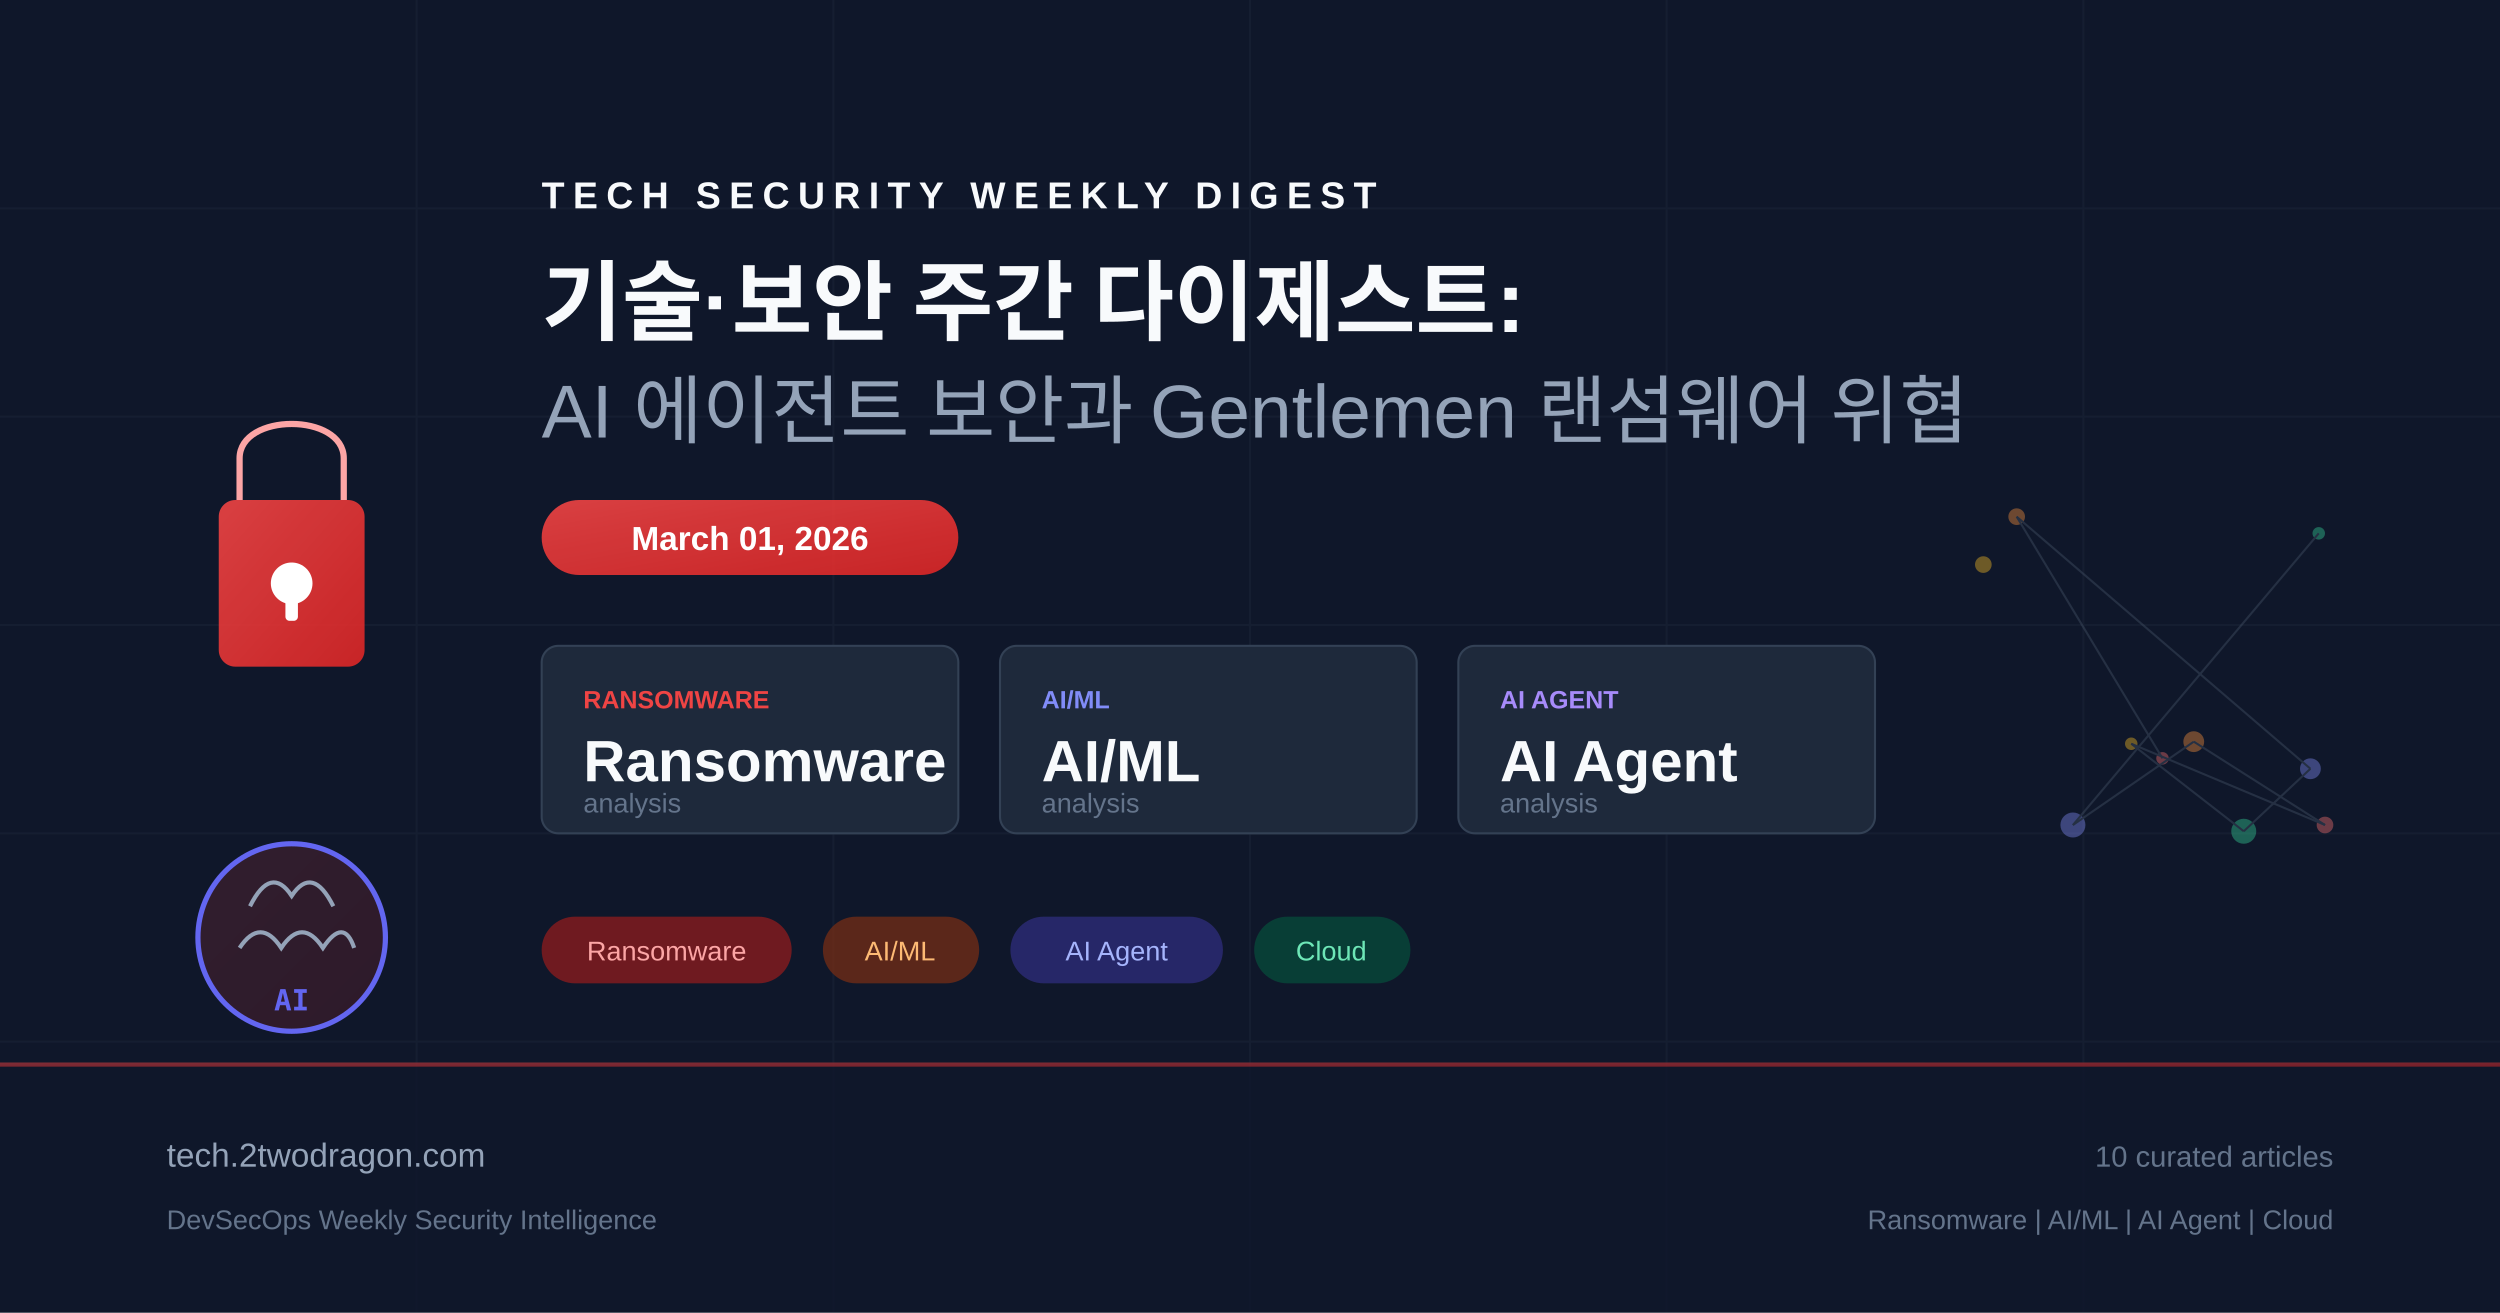
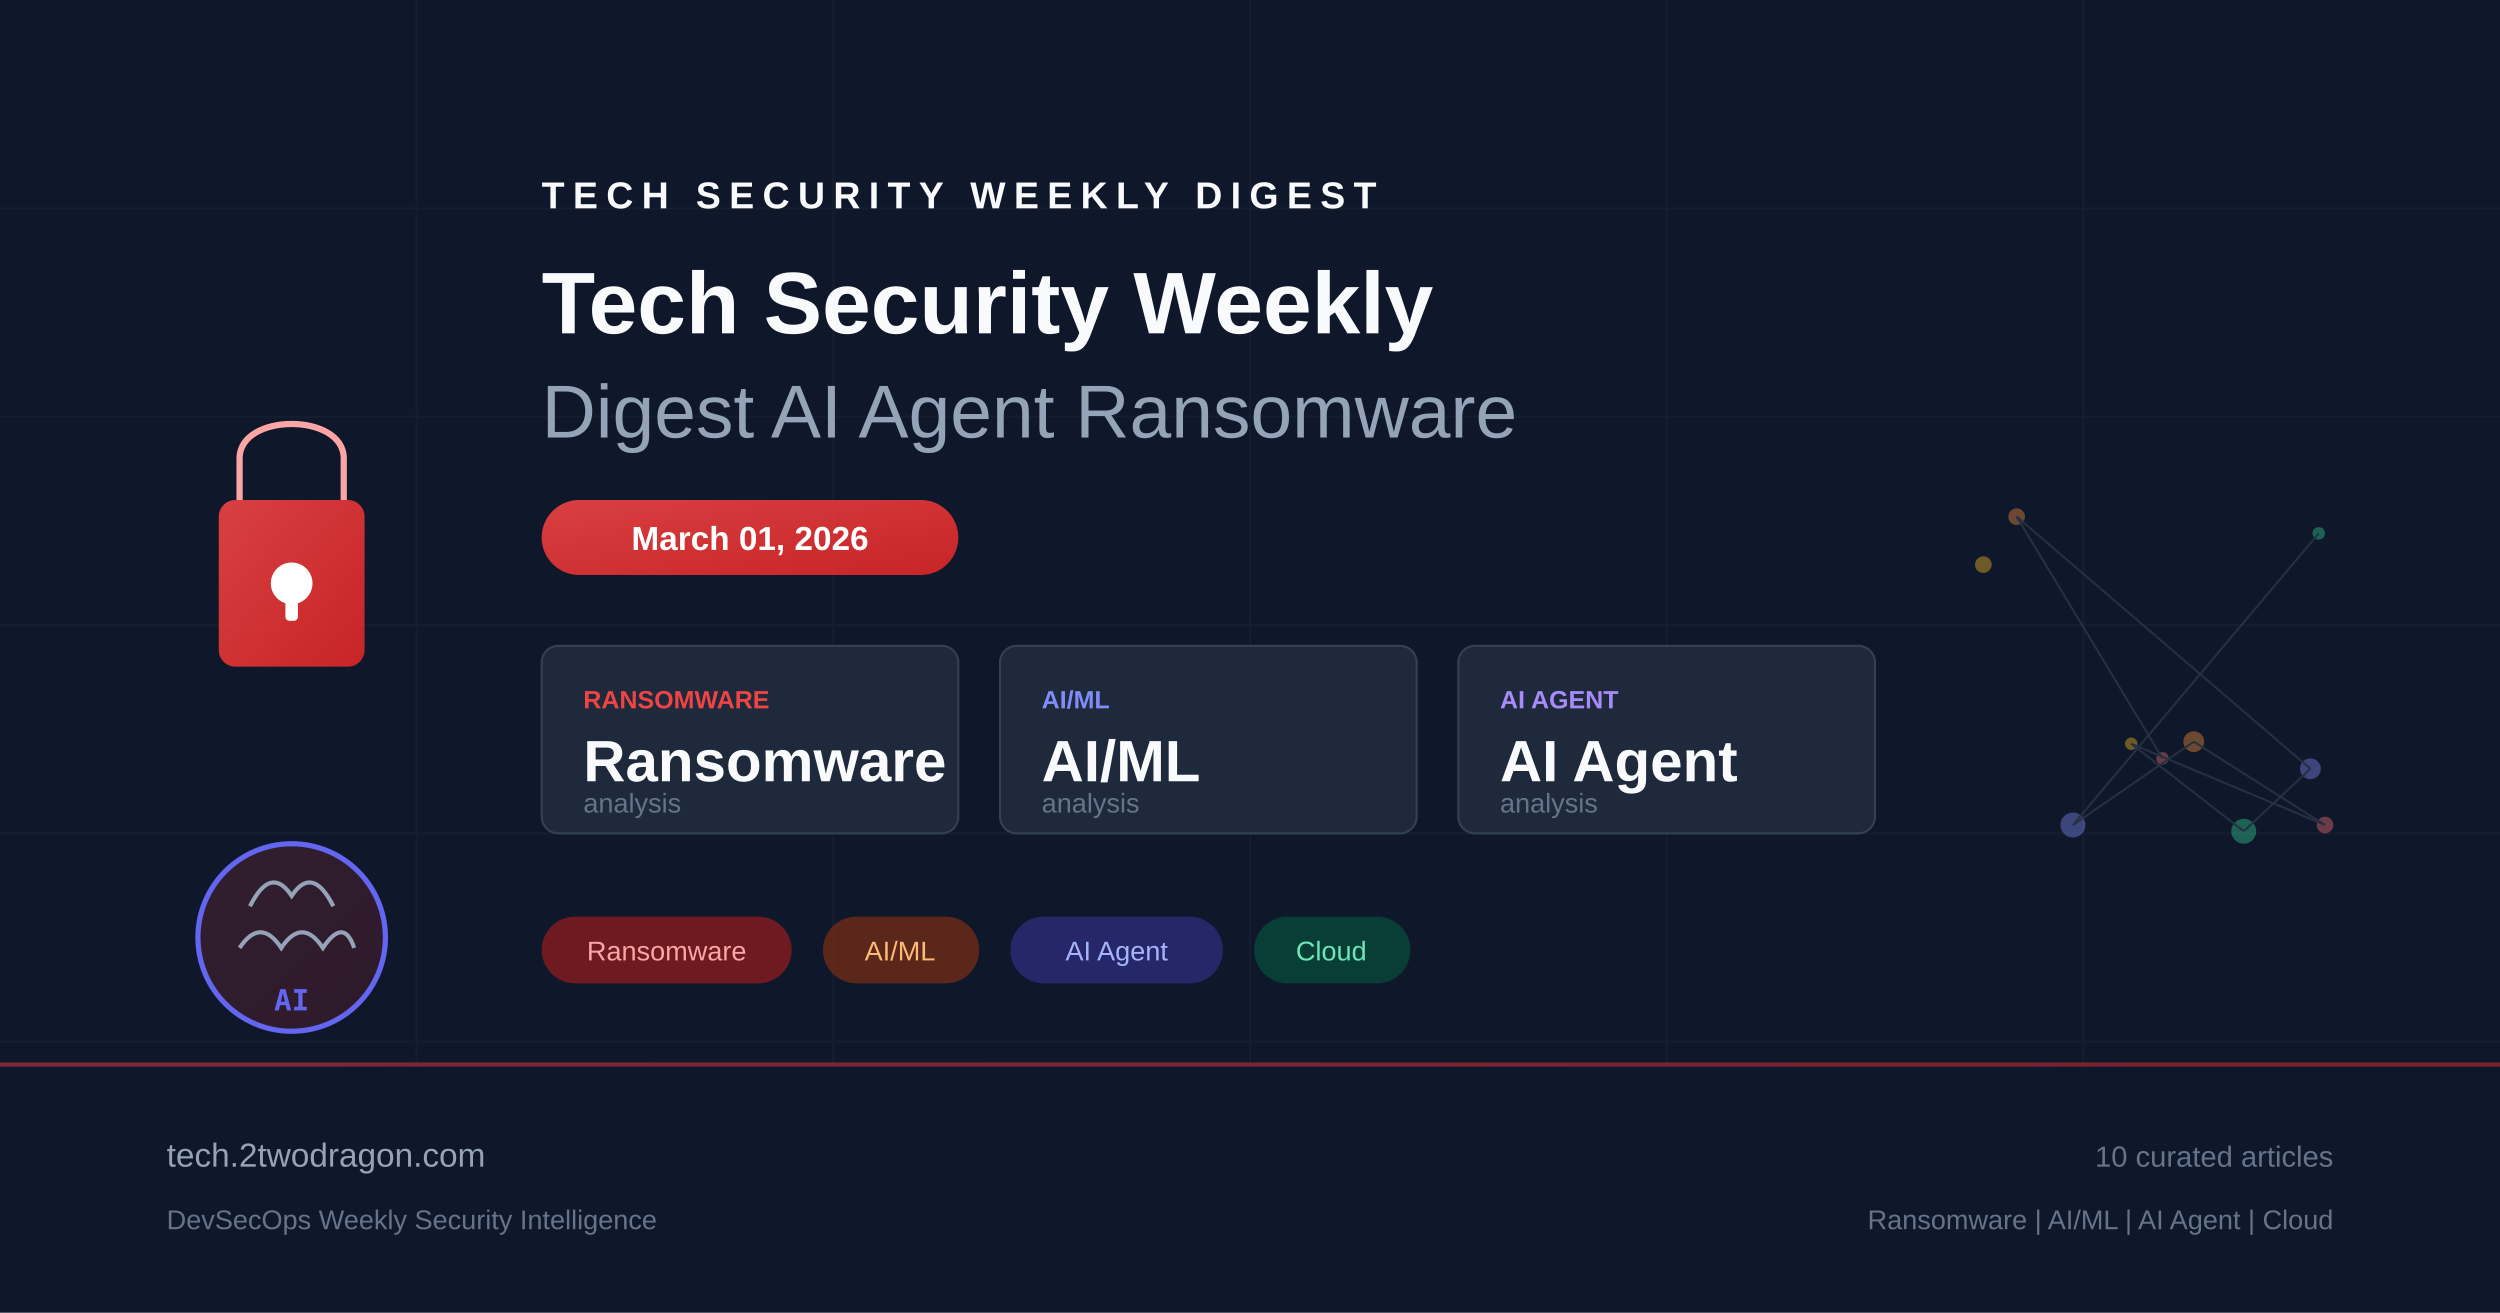
<svg xmlns="http://www.w3.org/2000/svg" viewBox="0 0 1200 630" fill="none">
  <defs>
    <linearGradient id="bg" x1="0" y1="0" x2="1200" y2="630">
      <stop offset="0%" stop-color="#0f172a" />
      <stop offset="50%" stop-color="#1e293b" />
      <stop offset="100%" stop-color="#0f172a" />
    </linearGradient>
    <linearGradient id="accent" x1="0" y1="0" x2="1" y2="1">
      <stop offset="0%" stop-color="#ef4444" />
      <stop offset="100%" stop-color="#dc2626" />
    </linearGradient>
    <linearGradient id="accent2" x1="0" y1="0" x2="1" y2="1">
      <stop offset="0%" stop-color="#6366f1" />
      <stop offset="100%" stop-color="#4f46e5" />
    </linearGradient>
  </defs>
  <rect width="1200" height="630" fill="url(#bg)" />
  <g opacity="0.05" stroke="#94a3b8" stroke-width="1">
    <line x1="0" y1="100" x2="1200" y2="100" />
    <line x1="0" y1="200" x2="1200" y2="200" />
    <line x1="0" y1="300" x2="1200" y2="300" />
    <line x1="0" y1="400" x2="1200" y2="400" />
    <line x1="0" y1="500" x2="1200" y2="500" />
    <line x1="200" y1="0" x2="200" y2="630" />
    <line x1="400" y1="0" x2="400" y2="630" />
    <line x1="600" y1="0" x2="600" y2="630" />
    <line x1="800" y1="0" x2="800" y2="630" />
    <line x1="1000" y1="0" x2="1000" y2="630" />
  </g>
  <g transform="translate(80, 180)">
    <rect x="25" y="60" width="70" height="80" rx="8" fill="url(#accent)" opacity="0.9" />
    <path d="M35 60 V40 C35 18 85 18 85 40 V60" fill="none" stroke="#fca5a5" stroke-width="3" />
    <circle cx="60" cy="100" r="10" fill="white" />
    <rect x="57" y="100" width="6" height="18" rx="2" fill="white" />
  </g>
  <g transform="translate(80, 380)">
    <circle cx="60" cy="70" r="45" fill="url(#accent)" opacity="0.15" />
    <circle cx="60" cy="70" r="45" fill="none" stroke="#6366f1" stroke-width="2.5" />
    <path d="M40 55 Q50 35 60 50 Q70 35 80 55" fill="none" stroke="#94a3b8" stroke-width="2" />
    <path d="M35 75 Q45 60 55 75 Q65 60 75 75 Q85 60 90 75" fill="none" stroke="#94a3b8" stroke-width="2" />
    <text x="60" y="105" text-anchor="middle" fill="#6366f1" font-family="monospace" font-size="14" font-weight="bold">AI</text>
  </g>
  <g transform="translate(260, 100)">
    <text x="0" y="0" fill="#f8fafc" font-family="Arial, sans-serif" font-size="18" font-weight="bold" letter-spacing="4">TECH SECURITY WEEKLY DIGEST</text>
-     <text x="0" y="60" fill="#f8fafc" font-family="Arial, sans-serif" font-size="42" font-weight="bold">기술·보안 주간 다이제스트:</text>
-     <text x="0" y="110" fill="#94a3b8" font-family="Arial, sans-serif" font-size="36" font-weight="300">AI 에이전트 보안과 Gentlemen 랜섬웨어 위협</text>
+     <text x="0" y="60" fill="#f8fafc" font-family="Arial, sans-serif" font-size="42" font-weight="bold">Tech Security Weekly</text>
+     <text x="0" y="110" fill="#94a3b8" font-family="Arial, sans-serif" font-size="36" font-weight="300">Digest AI Agent Ransomware</text>
  </g>
  <rect x="260" y="240" width="200" height="36" rx="18" fill="url(#accent)" opacity="0.9" />
  <text x="360" y="264" text-anchor="middle" fill="white" font-family="Arial, sans-serif" font-size="16" font-weight="bold">March 01, 2026</text>
  <g transform="translate(260, 310)">
    <rect x="0" y="0" width="200" height="90" rx="8" fill="#1e293b" stroke="#334155" stroke-width="1" />
    <text x="20" y="30" fill="#ef4444" font-family="Arial, sans-serif" font-size="12" font-weight="bold">RANSOMWARE</text>
    <text x="20" y="65" fill="#f8fafc" font-family="Arial, sans-serif" font-size="28" font-weight="bold">Ransomware</text>
    <text x="20" y="80" fill="#64748b" font-family="Arial, sans-serif" font-size="13">analysis</text>
    <rect x="220" y="0" width="200" height="90" rx="8" fill="#1e293b" stroke="#334155" stroke-width="1" />
    <text x="240" y="30" fill="#818cf8" font-family="Arial, sans-serif" font-size="12" font-weight="bold">AI/ML</text>
    <text x="240" y="65" fill="#f8fafc" font-family="Arial, sans-serif" font-size="28" font-weight="bold">AI/ML</text>
    <text x="240" y="80" fill="#64748b" font-family="Arial, sans-serif" font-size="13">analysis</text>
    <rect x="440" y="0" width="200" height="90" rx="8" fill="#1e293b" stroke="#334155" stroke-width="1" />
    <text x="460" y="30" fill="#a78bfa" font-family="Arial, sans-serif" font-size="12" font-weight="bold">AI AGENT</text>
    <text x="460" y="65" fill="#f8fafc" font-family="Arial, sans-serif" font-size="28" font-weight="bold">AI Agent</text>
    <text x="460" y="80" fill="#64748b" font-family="Arial, sans-serif" font-size="13">analysis</text>
  </g>
  <g transform="translate(260, 440)">
    <rect x="0" y="0" width="120" height="32" rx="16" fill="#991b1b" opacity="0.7" />
    <text x="60" y="21" text-anchor="middle" fill="#fca5a5" font-family="Arial, sans-serif" font-size="13">Ransomware</text>
    <rect x="135" y="0" width="75" height="32" rx="16" fill="#7c2d12" opacity="0.7" />
    <text x="172" y="21" text-anchor="middle" fill="#fdba74" font-family="Arial, sans-serif" font-size="13">AI/ML</text>
    <rect x="225" y="0" width="102" height="32" rx="16" fill="#312e81" opacity="0.7" />
    <text x="276" y="21" text-anchor="middle" fill="#a5b4fc" font-family="Arial, sans-serif" font-size="13">AI Agent</text>
    <rect x="342" y="0" width="75" height="32" rx="16" fill="#064e3b" opacity="0.7" />
    <text x="379" y="21" text-anchor="middle" fill="#6ee7b7" font-family="Arial, sans-serif" font-size="13">Cloud</text>
  </g>
  <g transform="translate(900, 180)" opacity="0.4">
    <circle cx="138" cy="184" r="3" fill="#f87171" />
    <circle cx="68" cy="68" r="4" fill="#fb923c" />
    <circle cx="209" cy="189" r="5" fill="#818cf8" />
    <circle cx="177" cy="219" r="6" fill="#34d399" />
    <circle cx="123" cy="177" r="3" fill="#fbbf24" />
    <circle cx="216" cy="216" r="4" fill="#f87171" />
    <circle cx="153" cy="176" r="5" fill="#fb923c" />
    <circle cx="95" cy="216" r="6" fill="#818cf8" />
    <circle cx="213" cy="76" r="3" fill="#34d399" />
    <circle cx="52" cy="91" r="4" fill="#fbbf24" />
    <line x1="138" y1="184" x2="68" y2="68" stroke="#475569" stroke-width="1" />
    <line x1="68" y1="68" x2="209" y2="189" stroke="#475569" stroke-width="1" />
    <line x1="209" y1="189" x2="177" y2="219" stroke="#475569" stroke-width="1" />
    <line x1="177" y1="219" x2="123" y2="177" stroke="#475569" stroke-width="1" />
    <line x1="123" y1="177" x2="216" y2="216" stroke="#475569" stroke-width="1" />
    <line x1="216" y1="216" x2="153" y2="176" stroke="#475569" stroke-width="1" />
    <line x1="153" y1="176" x2="95" y2="216" stroke="#475569" stroke-width="1" />
    <line x1="95" y1="216" x2="213" y2="76" stroke="#475569" stroke-width="1" />
  </g>
  <rect x="0" y="510" width="1200" height="120" fill="#0f172a" opacity="0.8" />
  <rect x="0" y="510" width="1200" height="2" fill="url(#accent)" opacity="0.5" />
  <text x="80" y="560" fill="#94a3b8" font-family="Arial, sans-serif" font-size="16">tech.2twodragon.com</text>
  <text x="80" y="590" fill="#64748b" font-family="Arial, sans-serif" font-size="13">DevSecOps Weekly Security Intelligence</text>
  <text x="1120" y="560" text-anchor="end" fill="#64748b" font-family="Arial, sans-serif" font-size="14">10 curated articles</text>
  <text x="1120" y="590" text-anchor="end" fill="#64748b" font-family="Arial, sans-serif" font-size="13">Ransomware | AI/ML | AI Agent | Cloud</text>
</svg>
